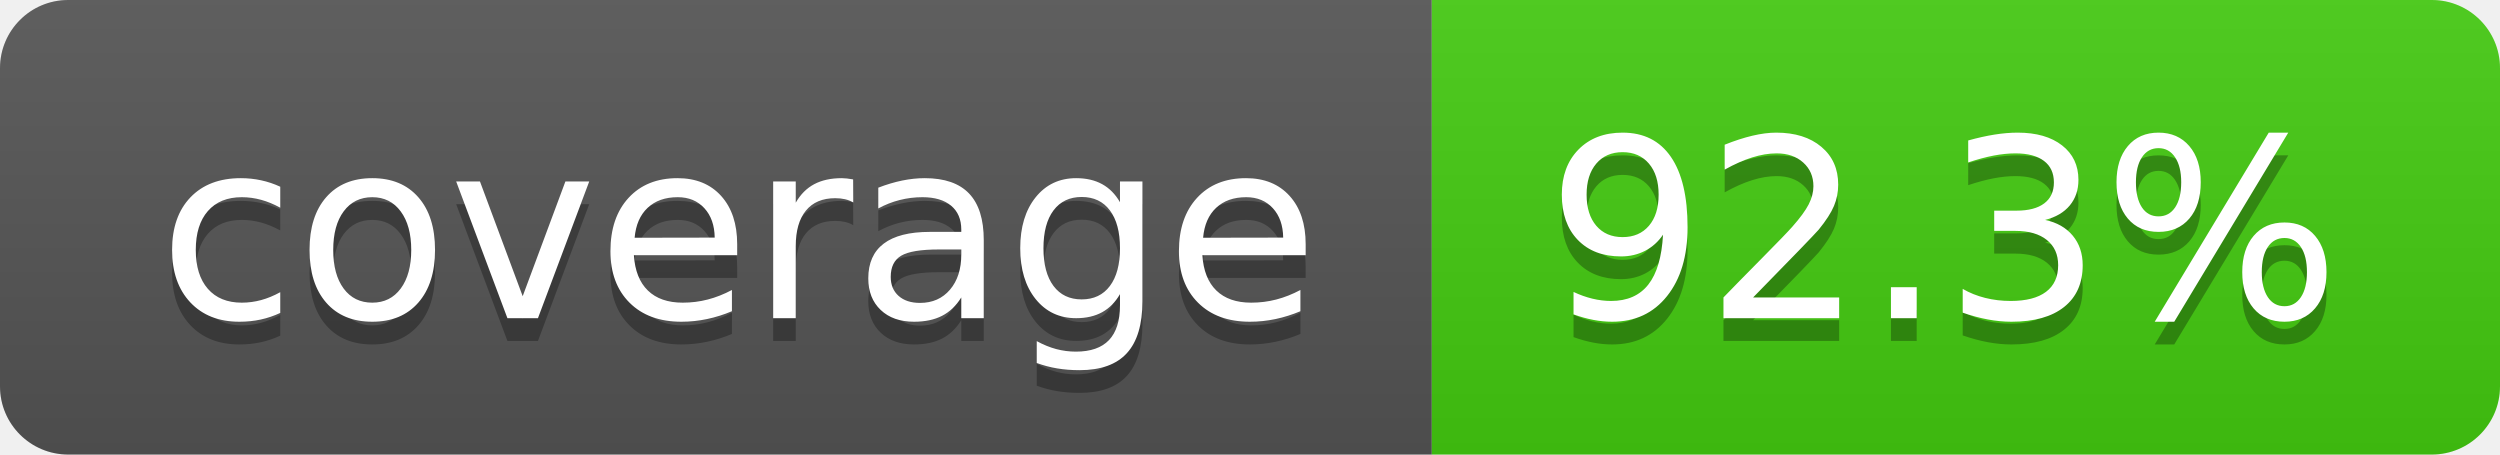
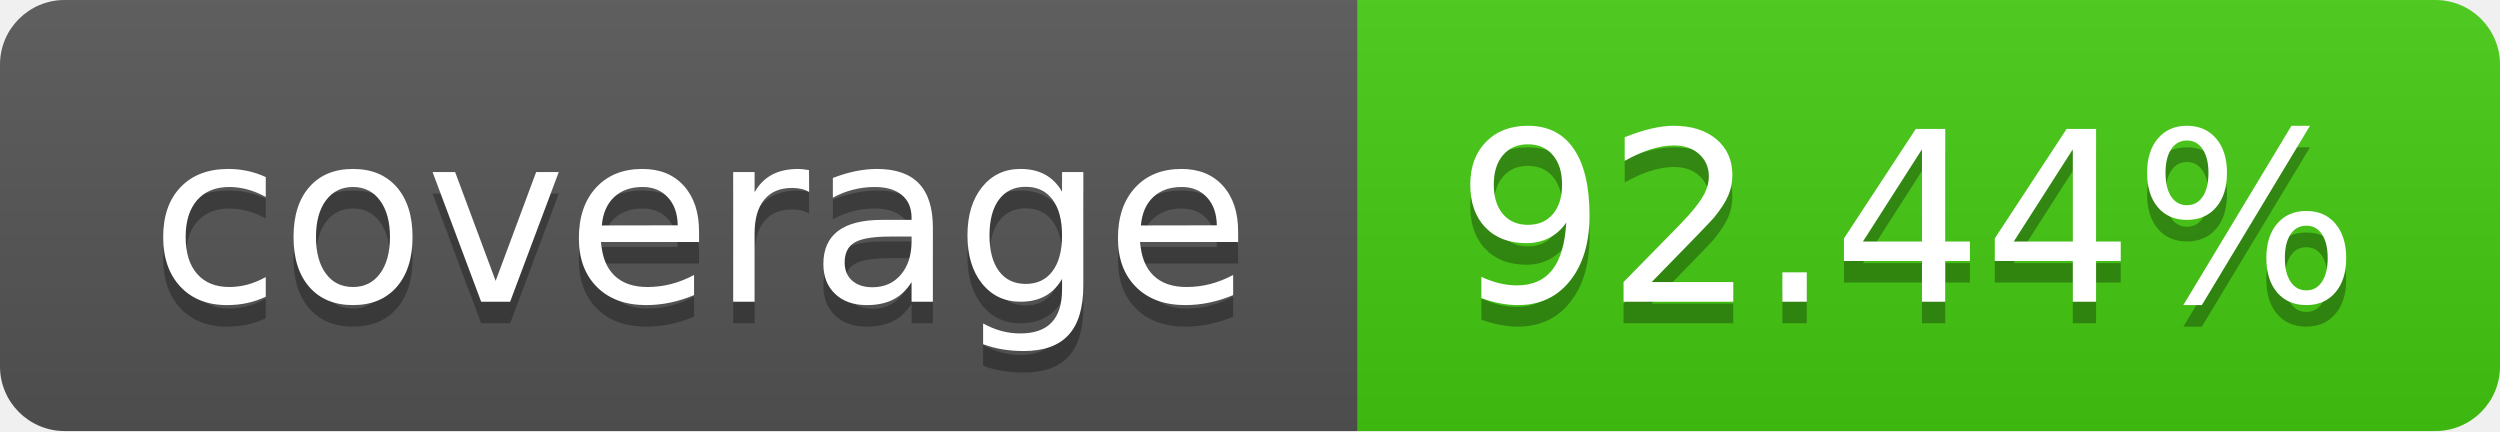
- <svg xmlns="http://www.w3.org/2000/svg" width="110" height="20" role="img" aria-label="coverage: 92.3%">
+ <svg xmlns="http://www.w3.org/2000/svg" width="116" height="20" role="img" aria-label="coverage: 92.44%">
  <linearGradient id="s" x2="0" y2="100%">
    <stop offset="0" stop-color="#bbb" stop-opacity=".1" />
    <stop offset="1" stop-opacity=".1" />
  </linearGradient>
  <clipPath id="r">
-     <rect width="110" height="20" rx="3" fill="#fff" />
+     <rect width="116" height="20" rx="3" fill="#fff" />
  </clipPath>
  <g clip-path="url(#r)">
    <rect width="63" height="20" fill="#555" />
-     <rect x="63" width="47" height="20" fill="#4c1" />
-     <rect width="110" height="20" fill="url(#s)" />
+     <rect x="63" width="53" height="20" fill="#4c1" />
+     <rect width="116" height="20" fill="url(#s)" />
  </g>
  <g fill="#fff" text-anchor="middle" font-family="Verdana,Geneva,DejaVu Sans,sans-serif" text-rendering="geometricPrecision" font-size="110">
    <text aria-hidden="true" x="325" y="150" fill="#010101" fill-opacity=".3" transform="scale(.1)" textLength="530">coverage</text>
    <text x="325" y="140" transform="scale(.1)" fill="#fff" textLength="530">coverage</text>
-     <text aria-hidden="true" x="855" y="150" fill="#010101" fill-opacity=".3" transform="scale(.1)" textLength="370">92.3%</text>
-     <text x="855" y="140" transform="scale(.1)" fill="#fff" textLength="370">92.3%</text>
+     <text aria-hidden="true" x="885" y="150" fill="#010101" fill-opacity=".3" transform="scale(.1)" textLength="430">92.44%</text>
+     <text x="885" y="140" transform="scale(.1)" fill="#fff" textLength="430">92.44%</text>
  </g>
</svg>
